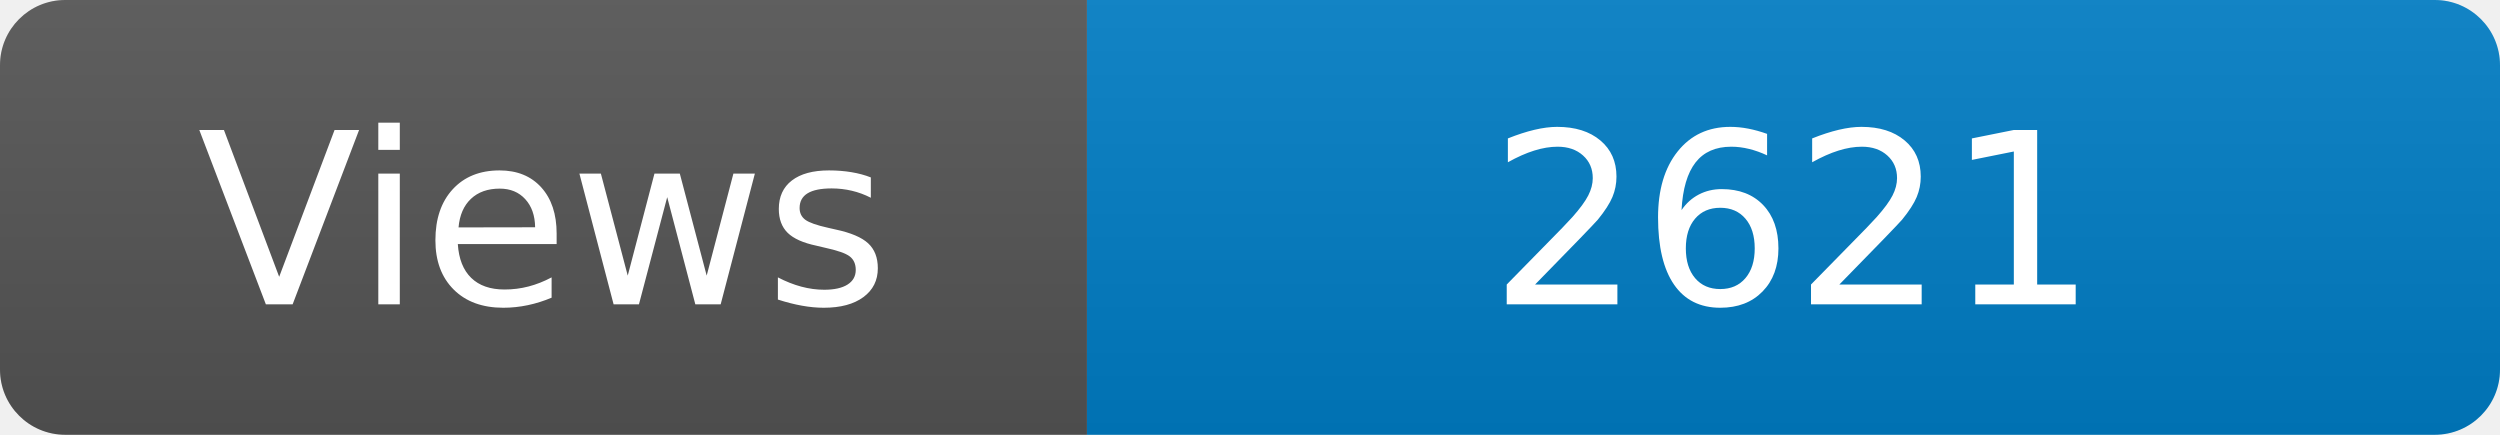
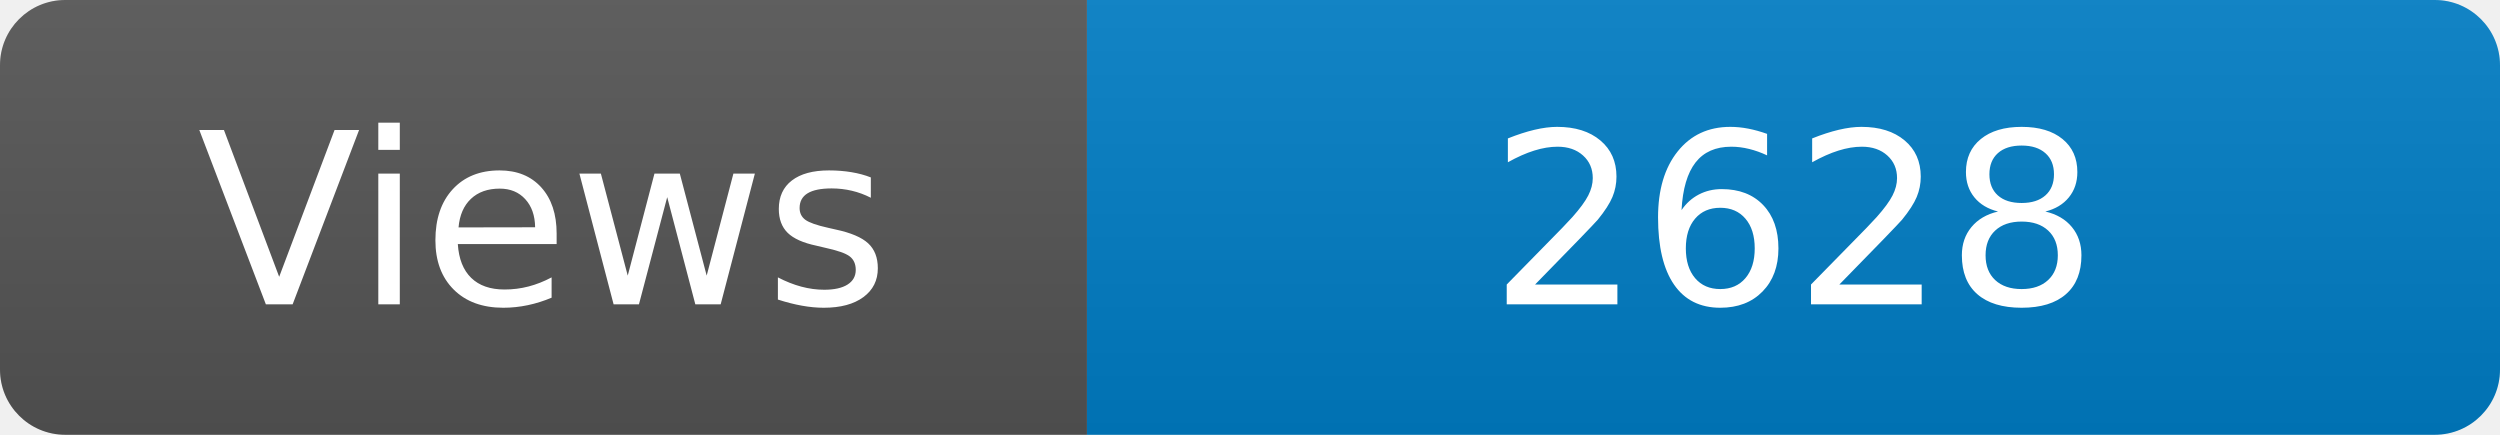
<svg xmlns="http://www.w3.org/2000/svg" width="115" height="20" role="img" aria-label="Maintained?: yes">
  <linearGradient id="s" x2="0" y2="100%">
    <stop offset="0" stop-color="#bbb" stop-opacity=".1" />
    <stop offset="1" stop-opacity=".1" />
  </linearGradient>
  <clipPath id="r">
    <rect width="115" height="20" rx="3" fill="#fff" />
  </clipPath>
  <g clip-path="url(#r)">
    <rect width="50" height="20" fill="#555" />
    <rect x="50" width="160" height="20" fill="#007ec6" />
    <rect width="115" height="20" fill="url(#s)" />
  </g>
  <g fill="#fff" text-anchor="middle" font-family="Verdana,Geneva,DejaVu Sans,sans-serif" font-size="110">
    <text x="250" y="140" transform="scale(.1)" fill="#fff">Views</text>
-     <text x="825" y="140" transform="scale(.1)" fill="#fff">2621</text>
+     <text x="825" y="140" transform="scale(.1)" fill="#fff">2628</text>
  </g>
</svg>
